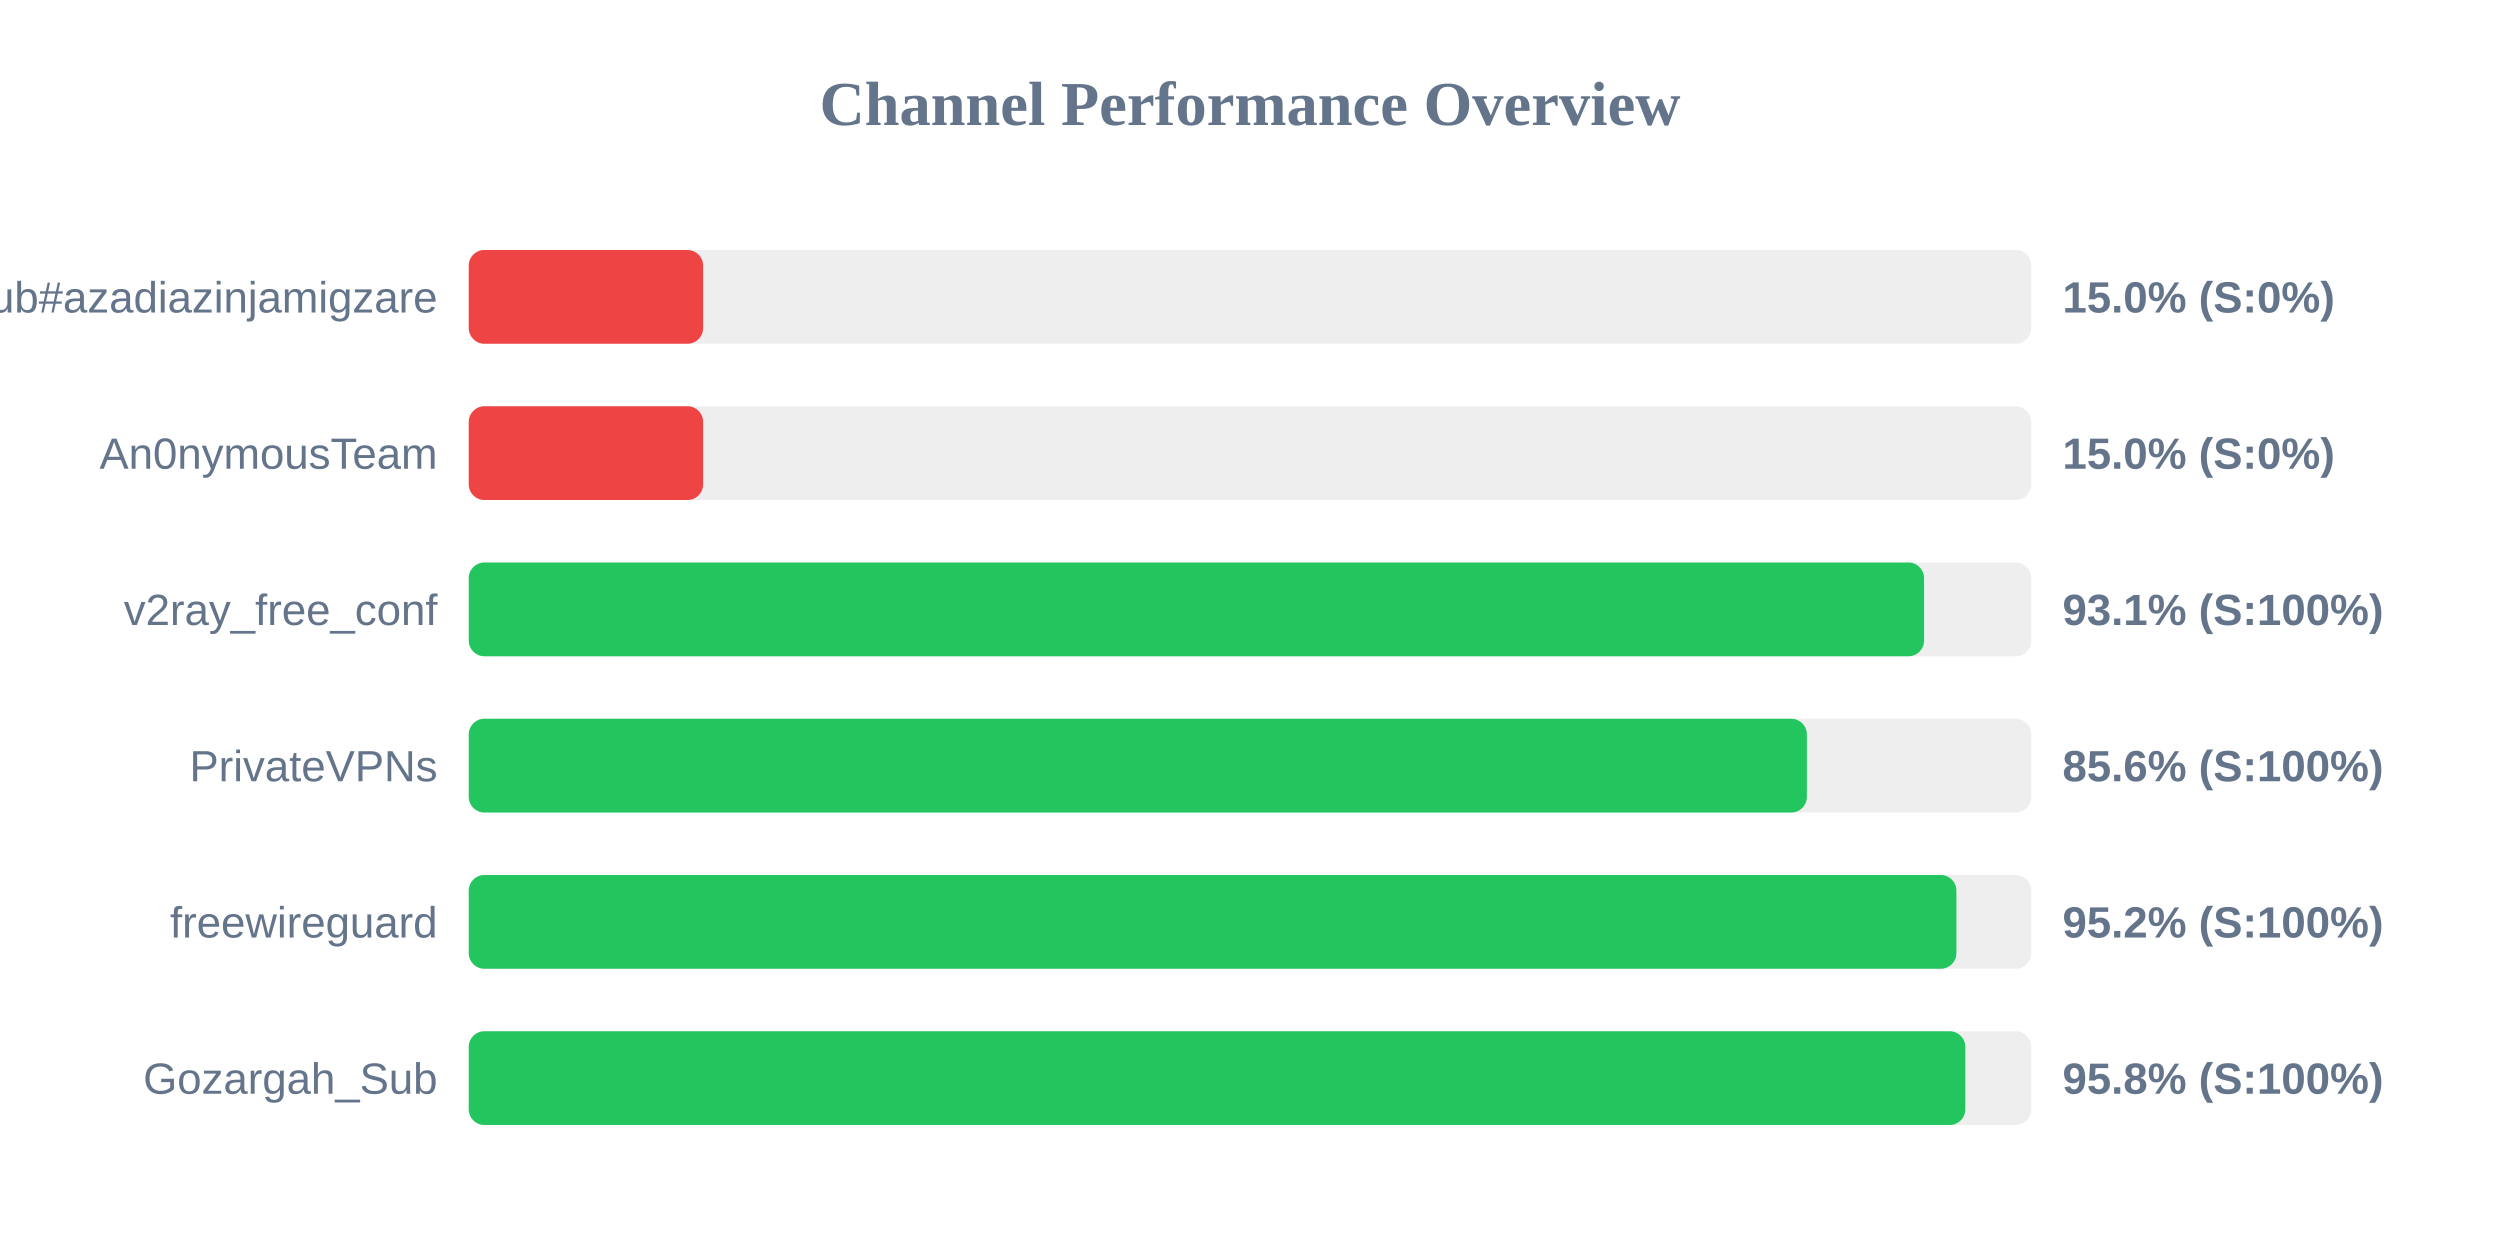
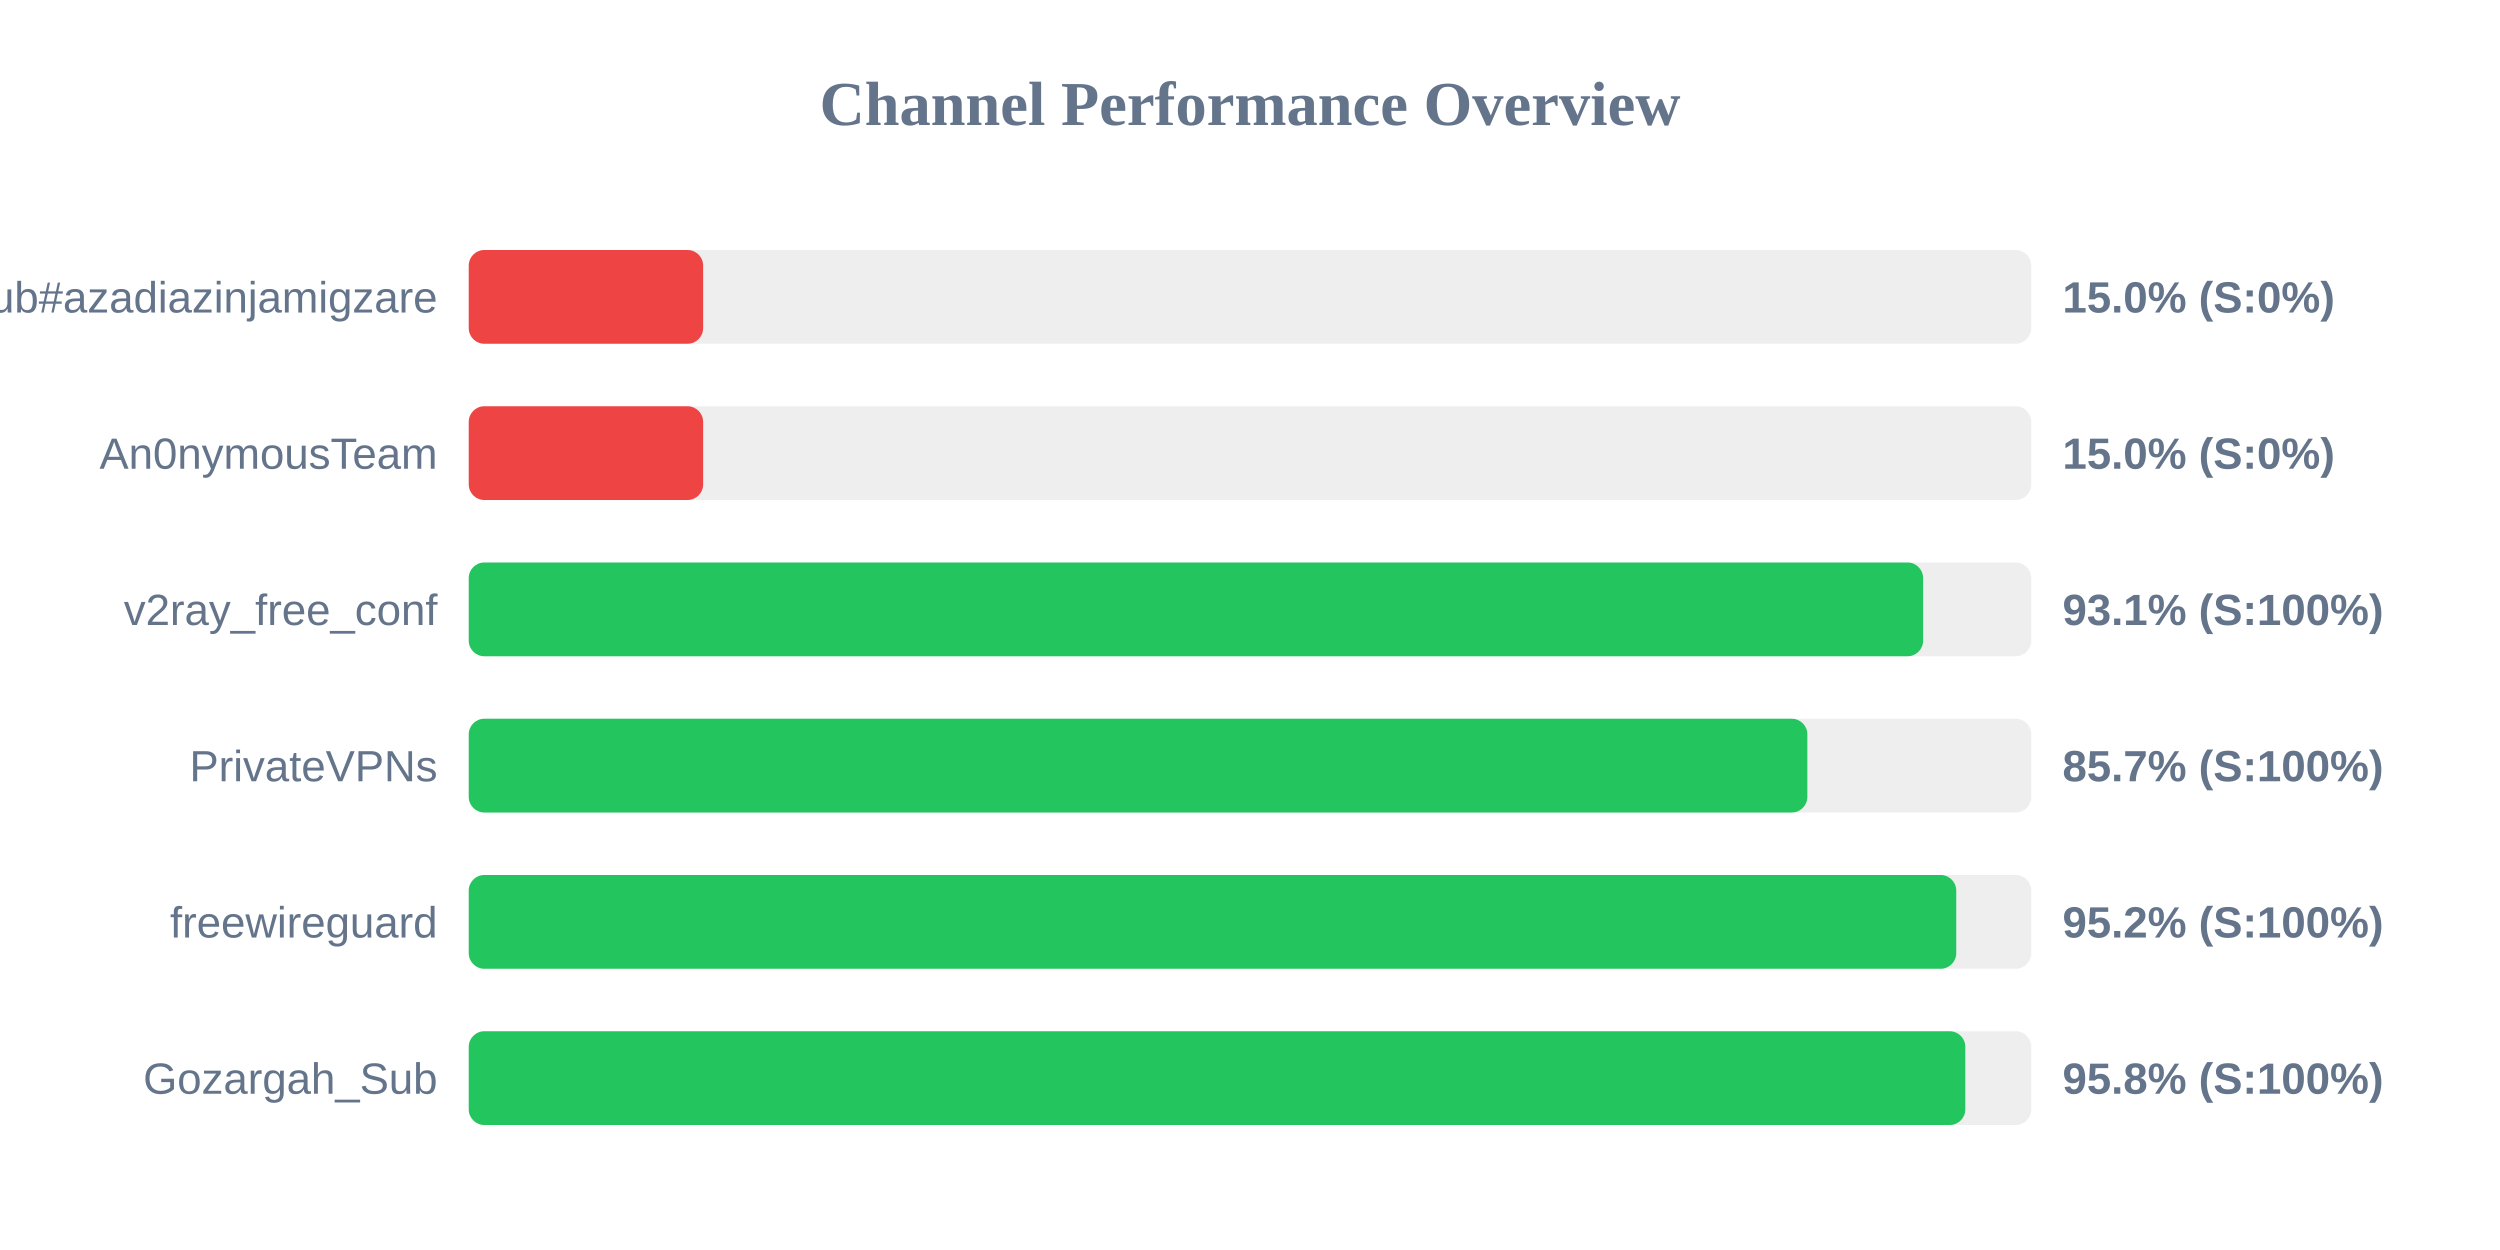
<svg xmlns="http://www.w3.org/2000/svg" width="800" height="400" version="1.1">
  <style>
        .row { font: 14px Arial; fill: #64748b; }
        .score { font: bold 14px Arial; fill: #64748b; }
    </style>
  <text x="400" y="40" text-anchor="middle" font-size="20px" font-weight="bold" fill="#64748b">Channel Performance Overview</text>
  <rect x="150" y="80" width="500" height="30" fill="#eee" rx="5" />
  <rect x="150" y="80" width="75.0" height="30" fill="#ef4444" rx="5" />
  <text x="140" y="100" text-anchor="end" class="row">Sub#azadiazinjamigzare</text>
  <text x="660" y="100" text-anchor="start" class="score">15.0% (S:0%)</text>
  <rect x="150" y="130" width="500" height="30" fill="#eee" rx="5" />
  <rect x="150" y="130" width="75.0" height="30" fill="#ef4444" rx="5" />
  <text x="140" y="150" text-anchor="end" class="row">An0nymousTeam</text>
  <text x="660" y="150" text-anchor="start" class="score">15.0% (S:0%)</text>
  <rect x="150" y="180" width="500" height="30" fill="#eee" rx="5" />
-   <rect x="150" y="180" width="465.7" height="30" fill="#22c55e" rx="5" />
+   <rect x="150" y="180" width="465.4" height="30" fill="#22c55e" rx="5" />
  <text x="140" y="200" text-anchor="end" class="row">v2ray_free_conf</text>
  <text x="660" y="200" text-anchor="start" class="score">93.1% (S:100%)</text>
  <rect x="150" y="230" width="500" height="30" fill="#eee" rx="5" />
-   <rect x="150" y="230" width="428.2" height="30" fill="#22c55e" rx="5" />
+   <rect x="150" y="230" width="428.35" height="30" fill="#22c55e" rx="5" />
  <text x="140" y="250" text-anchor="end" class="row">PrivateVPNs</text>
-   <text x="660" y="250" text-anchor="start" class="score">85.6% (S:100%)</text>
+   <text x="660" y="250" text-anchor="start" class="score">85.7% (S:100%)</text>
  <rect x="150" y="280" width="500" height="30" fill="#eee" rx="5" />
-   <rect x="150" y="280" width="476.05" height="30" fill="#22c55e" rx="5" />
+   <rect x="150" y="280" width="476.0" height="30" fill="#22c55e" rx="5" />
  <text x="140" y="300" text-anchor="end" class="row">freewireguard</text>
  <text x="660" y="300" text-anchor="start" class="score">95.2% (S:100%)</text>
  <rect x="150" y="330" width="500" height="30" fill="#eee" rx="5" />
  <rect x="150" y="330" width="478.9" height="30" fill="#22c55e" rx="5" />
  <text x="140" y="350" text-anchor="end" class="row">Gozargah_Sub</text>
  <text x="660" y="350" text-anchor="start" class="score">95.8% (S:100%)</text>
</svg>
